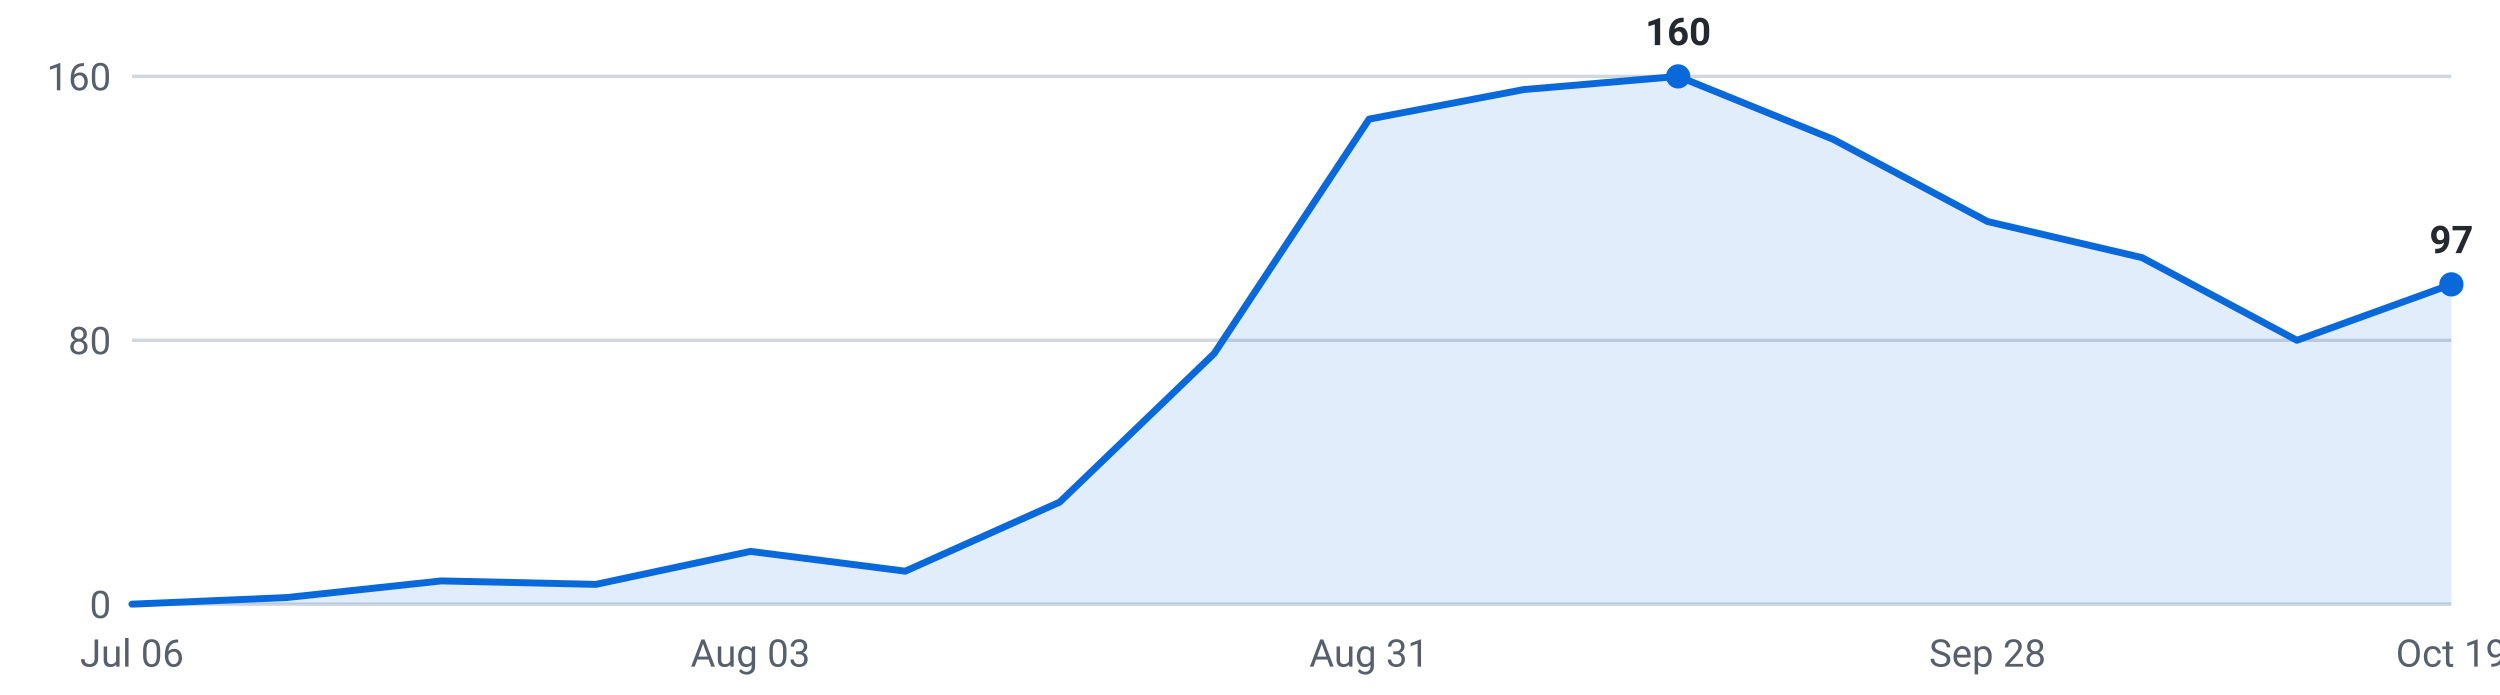
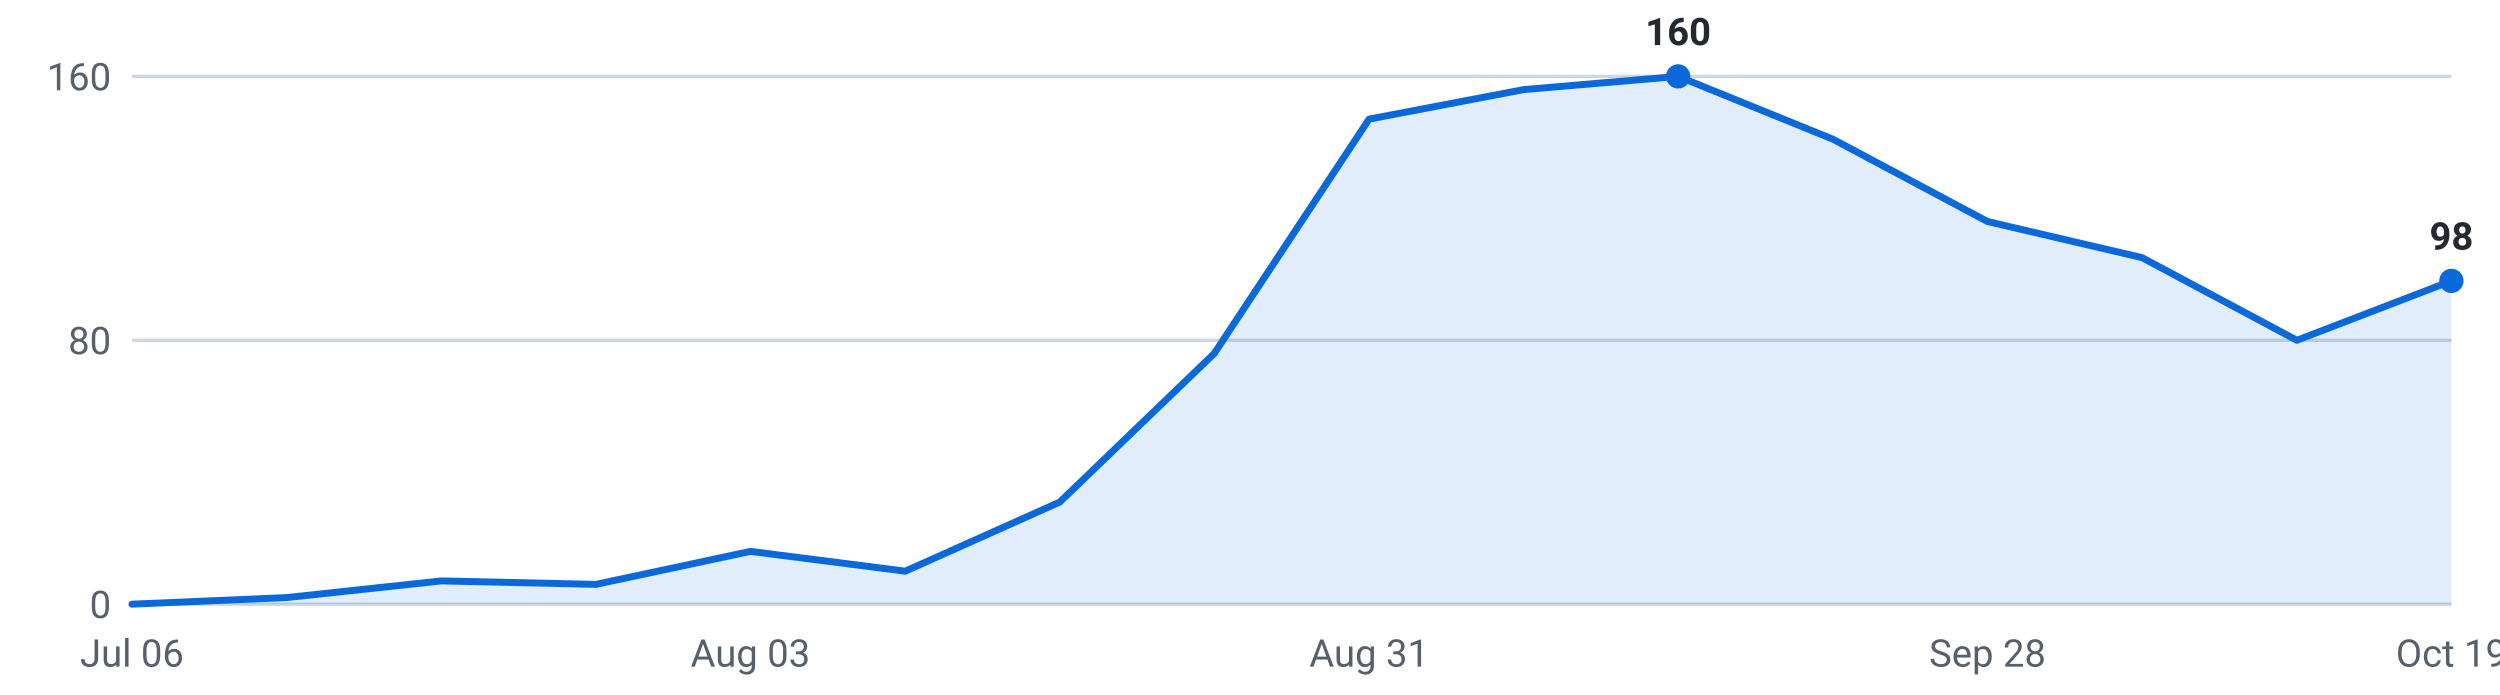
<svg xmlns="http://www.w3.org/2000/svg" viewBox="0 0 720 200" width="720" height="200" role="img" aria-label="Internships posted per week, last 16 weeks">
  <g font-family="-apple-system,Segoe UI,Roboto,sans-serif" font-size="11">
    <line x1="38" y1="174.0" x2="706" y2="174.0" stroke="#d0d7de" stroke-width="1" />
    <text x="32" y="178.0" text-anchor="end" fill="#57606a">0</text>
    <line x1="38" y1="98.0" x2="706" y2="98.0" stroke="#d0d7de" stroke-width="1" />
    <text x="32" y="102.0" text-anchor="end" fill="#57606a">80</text>
    <line x1="38" y1="22.0" x2="706" y2="22.0" stroke="#d0d7de" stroke-width="1" />
    <text x="32" y="26.0" text-anchor="end" fill="#57606a">160</text>
-     <path d="M38.0,174 L38.0,174.0 L82.5,172.1 L127.1,167.3 L171.6,168.3 L216.1,158.8 L260.7,164.5 L305.2,144.6 L349.7,101.8 L394.3,34.3 L438.8,25.8 L483.3,22.0 L527.9,40.1 L572.4,63.8 L616.9,74.2 L661.5,98.0 L706.0,81.9 L706.0,174 Z" fill="#0969da" fill-opacity="0.12" />
-     <polyline points="38.0,174.0 82.5,172.1 127.1,167.3 171.6,168.3 216.1,158.8 260.7,164.5 305.2,144.6 349.7,101.8 394.3,34.3 438.8,25.8 483.3,22.0 527.9,40.1 572.4,63.8 616.9,74.2 661.5,98.0 706.0,81.9" fill="none" stroke="#0969da" stroke-width="2" stroke-linejoin="round" stroke-linecap="round" />
+     <path d="M38.0,174 L38.0,174.0 L82.5,172.1 L127.1,167.3 L171.6,168.3 L216.1,158.8 L260.7,164.5 L305.2,144.6 L349.7,101.8 L394.3,34.3 L438.8,25.8 L483.3,22.0 L527.9,40.1 L572.4,63.8 L616.9,74.2 L661.5,98.0 L706.0,80.9 L706.0,174 Z" fill="#0969da" fill-opacity="0.12" />
+     <polyline points="38.0,174.0 82.5,172.1 127.1,167.3 171.6,168.3 216.1,158.8 260.7,164.5 305.2,144.6 349.7,101.8 394.3,34.3 438.8,25.8 483.3,22.0 527.9,40.1 572.4,63.8 616.9,74.2 661.5,98.0 706.0,80.9" fill="none" stroke="#0969da" stroke-width="2" stroke-linejoin="round" stroke-linecap="round" />
    <circle cx="483.3" cy="22.0" r="3.5" fill="#0969da" />
    <text x="483.3" y="13.0" text-anchor="middle" fill="#24292f" font-weight="600">160</text>
-     <circle cx="706.0" cy="81.9" r="3.5" fill="#0969da" />
-     <text x="706.0" y="72.9" text-anchor="middle" fill="#24292f" font-weight="600">97</text>
+     <circle cx="706.0" cy="80.9" r="3.5" fill="#0969da" />
+     <text x="706.0" y="71.9" text-anchor="middle" fill="#24292f" font-weight="600">98</text>
    <text x="38.0" y="192" text-anchor="middle" fill="#57606a">Jul 06</text>
    <text x="216.1" y="192" text-anchor="middle" fill="#57606a">Aug 03</text>
    <text x="394.3" y="192" text-anchor="middle" fill="#57606a">Aug 31</text>
    <text x="572.4" y="192" text-anchor="middle" fill="#57606a">Sep 28</text>
    <text x="706.0" y="192" text-anchor="middle" fill="#57606a">Oct 19</text>
  </g>
</svg>
